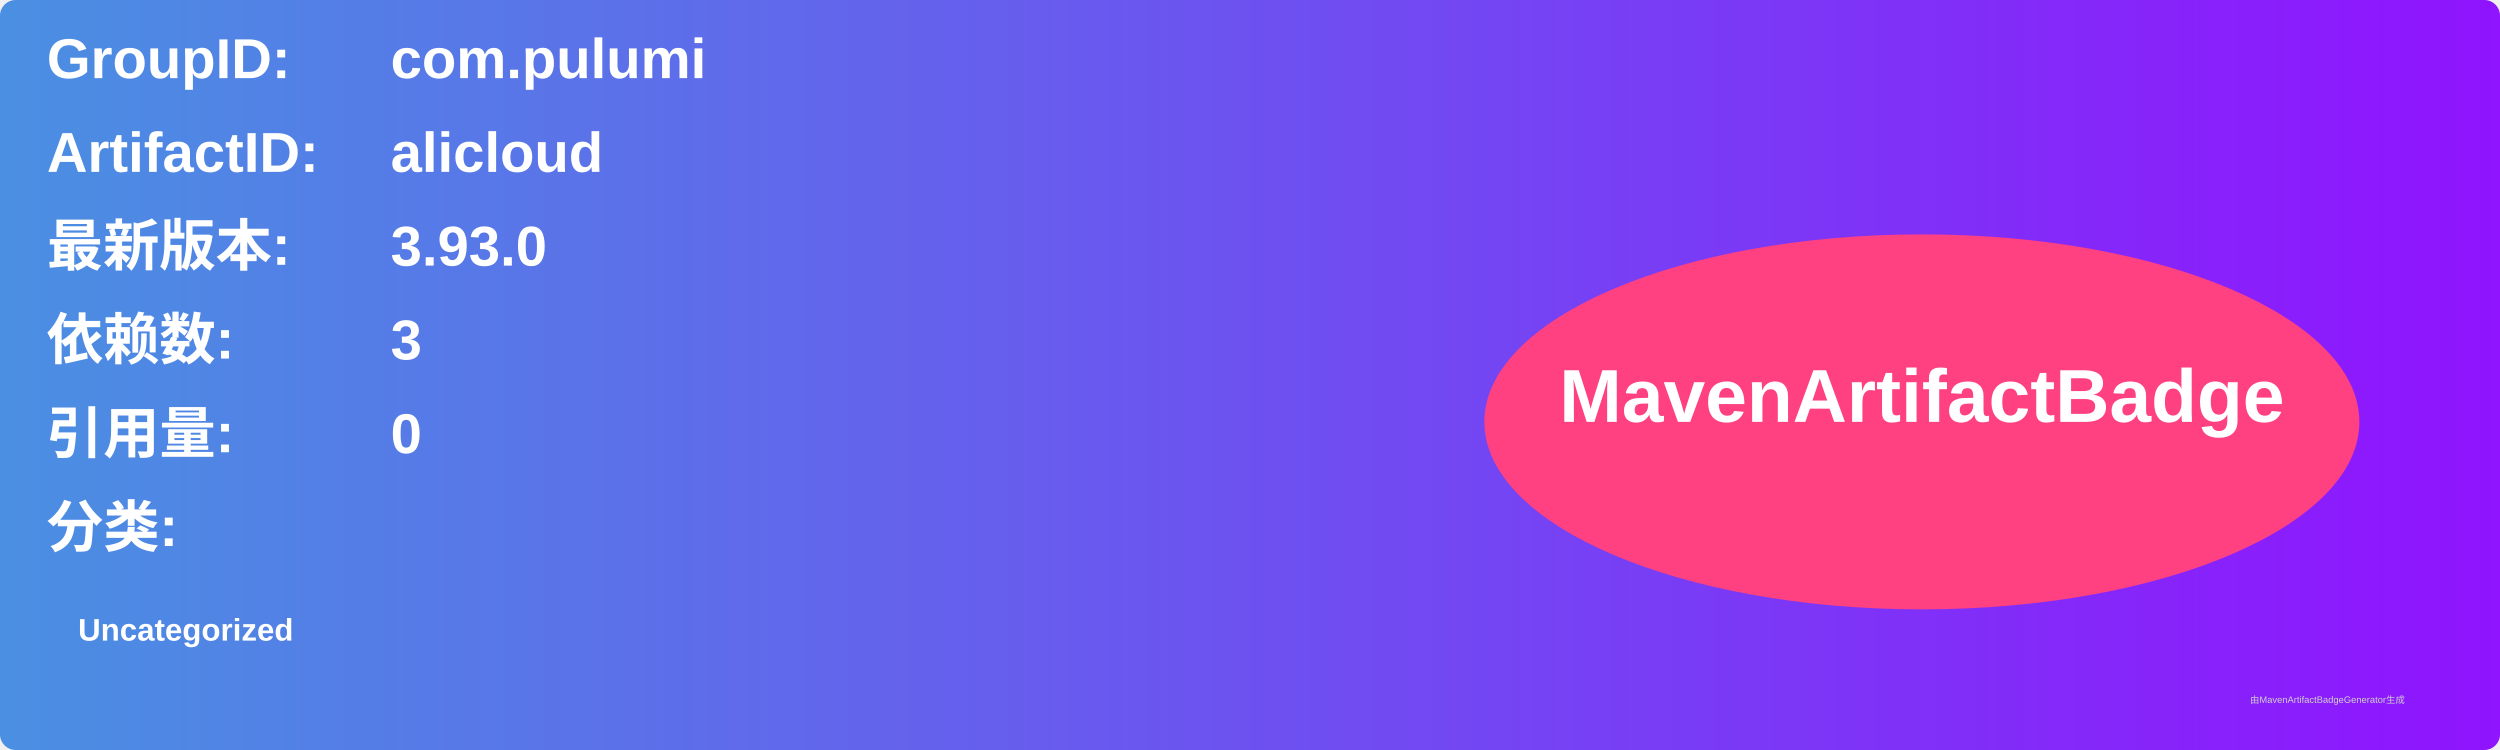
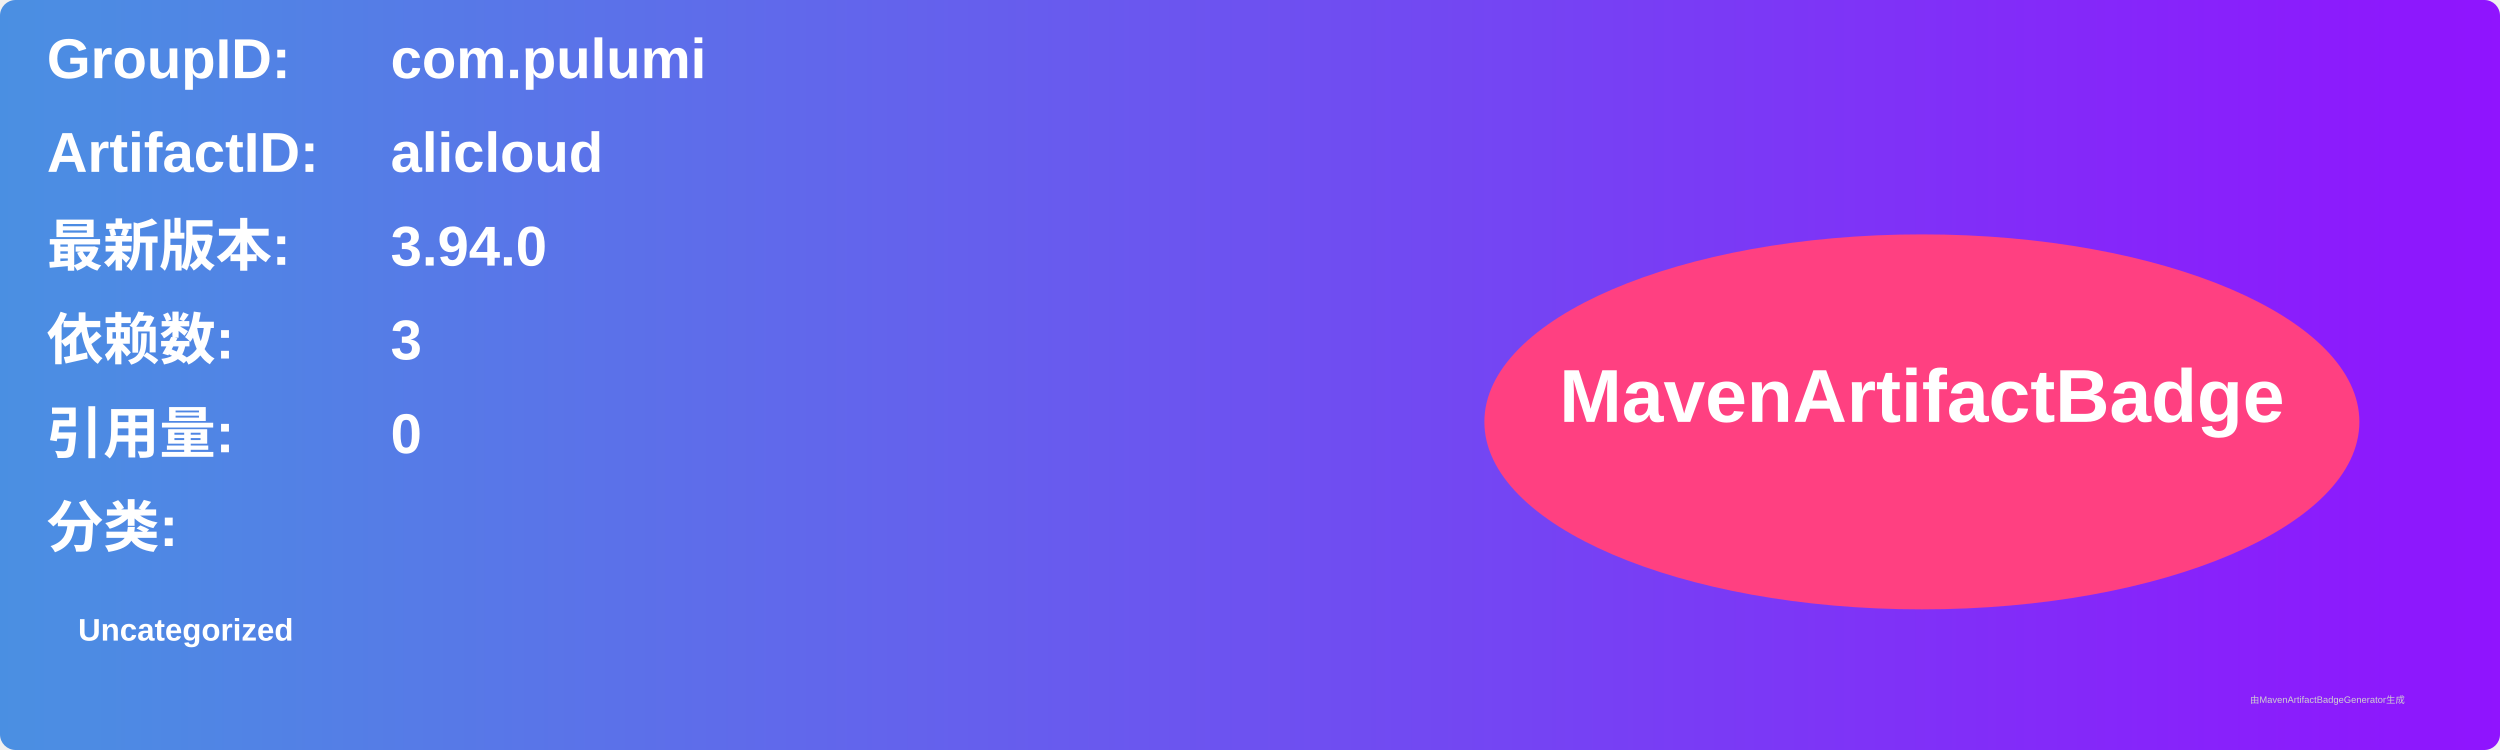
<svg xmlns="http://www.w3.org/2000/svg" width="800" height="240" viewBox="0 0 800 240">
  <linearGradient id="grad" x1="0%" y1="0%" x2="100%" y2="0%">
    <stop offset="0%" stop-color="#4a90e2" />
    <stop offset="100%" stop-color="#9013fe" />
  </linearGradient>
  <rect width="100%" height="100%" rx="5" ry="5" fill="url(#grad)" />
  <g transform="translate(15, 15)">
    <text x="0" y="10" font-family="Arial" font-size="18" fill="white" font-weight="bold" width="260">GroupID:</text>
    <text x="110" y="10" font-family="Arial" font-size="18" fill="white" font-weight="bold" width="460">com.pulumi</text>
    <text x="0" y="40" font-family="Arial" font-size="18" fill="white" font-weight="bold" width="260">ArtifactID:</text>
    <text x="110" y="40" font-family="Arial" font-size="18" fill="white" font-weight="bold" width="460">alicloud</text>
    <text x="0" y="70" font-family="Arial" font-size="18" fill="white" font-weight="bold">最新版本:</text>
    <text x="110" y="70" font-family="Arial" font-size="18" fill="white" font-weight="bold">
-       <tspan font-weight="bold">3.93.0</tspan>
+       <tspan font-weight="bold">3.94.0</tspan>
    </text>
    <text x="0" y="100" font-family="Arial" font-size="18" fill="white" font-weight="bold">依赖数: </text>
    <text x="110" y="100" font-family="Arial" font-size="18" fill="white">
      <tspan font-weight="bold">3</tspan>
    </text>
    <text x="0" y="130" font-family="Arial" font-size="18" fill="white" font-weight="bold">引用量: </text>
    <text x="110" y="130" font-family="Arial" font-size="18" fill="white">
      <tspan font-weight="bold">0</tspan>
    </text>
    <text x="0" y="160" font-family="Arial" font-size="18" fill="white" font-weight="bold">分类:</text>
    <text x="10" y="190" font-family="Arial" font-size="10" fill="white">
      <tspan font-weight="bold">Uncategorized</tspan>
    </text>
    <ellipse cx="600" cy="120" rx="140" ry="60" fill="#ff4081" />
    <text x="600" y="120" text-anchor="middle" font-family="Arial" font-size="24" fill="white" font-weight="bold">MavenArtifactBadge</text>
  </g>
  <text x="720" y="225" font-family="Arial" font-size="3" fill="#d0d0d0">由MavenArtifactBadgeGenerator生成</text>
</svg>
